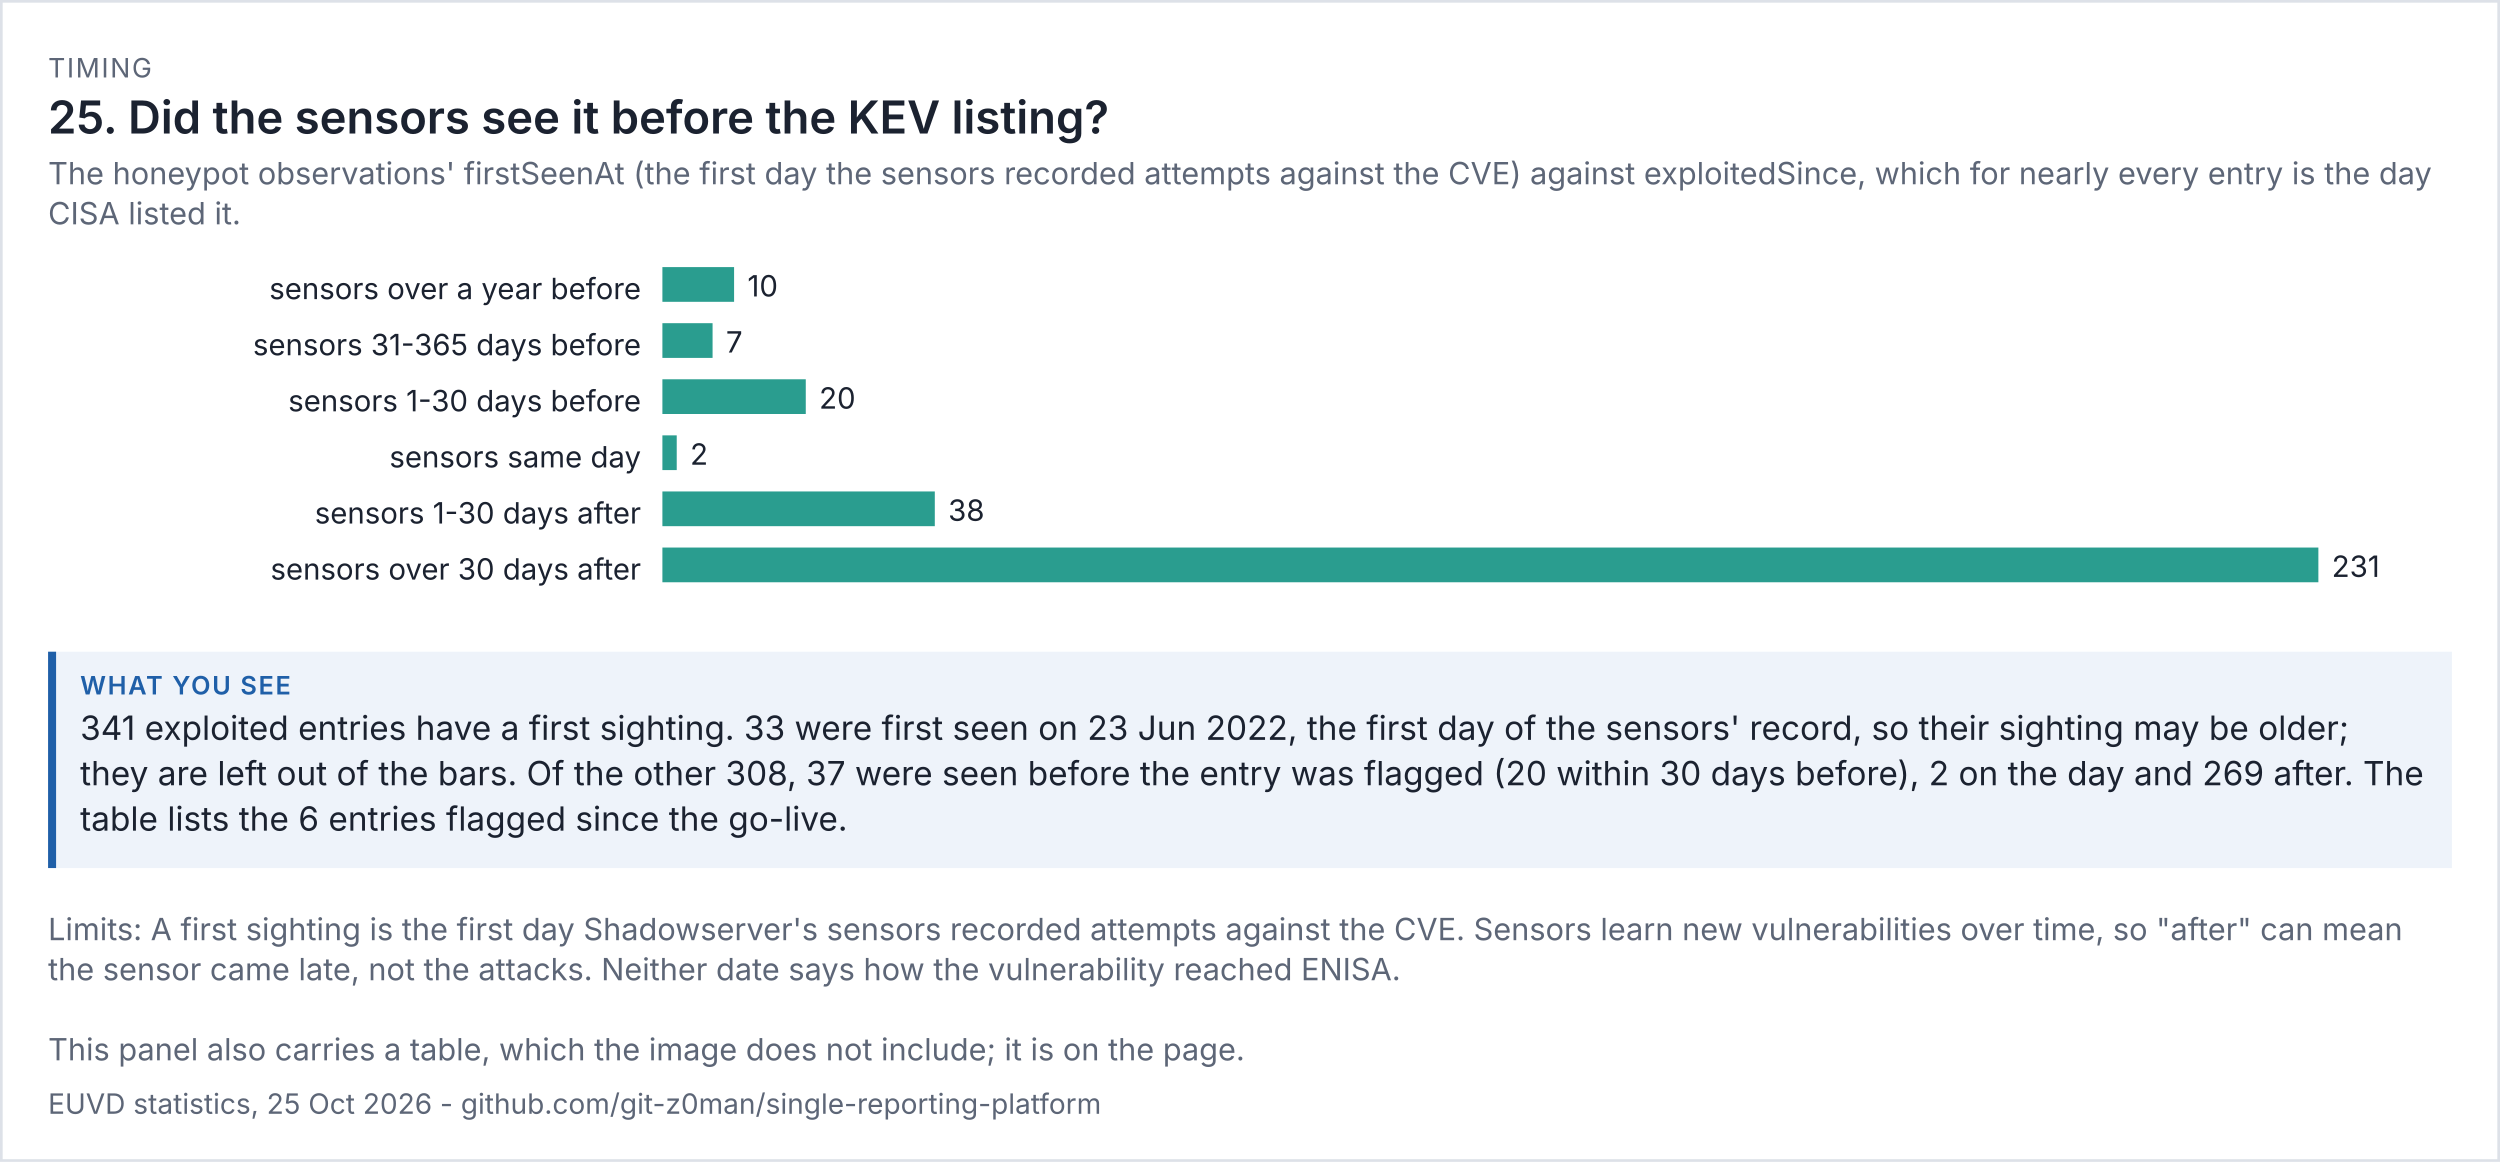
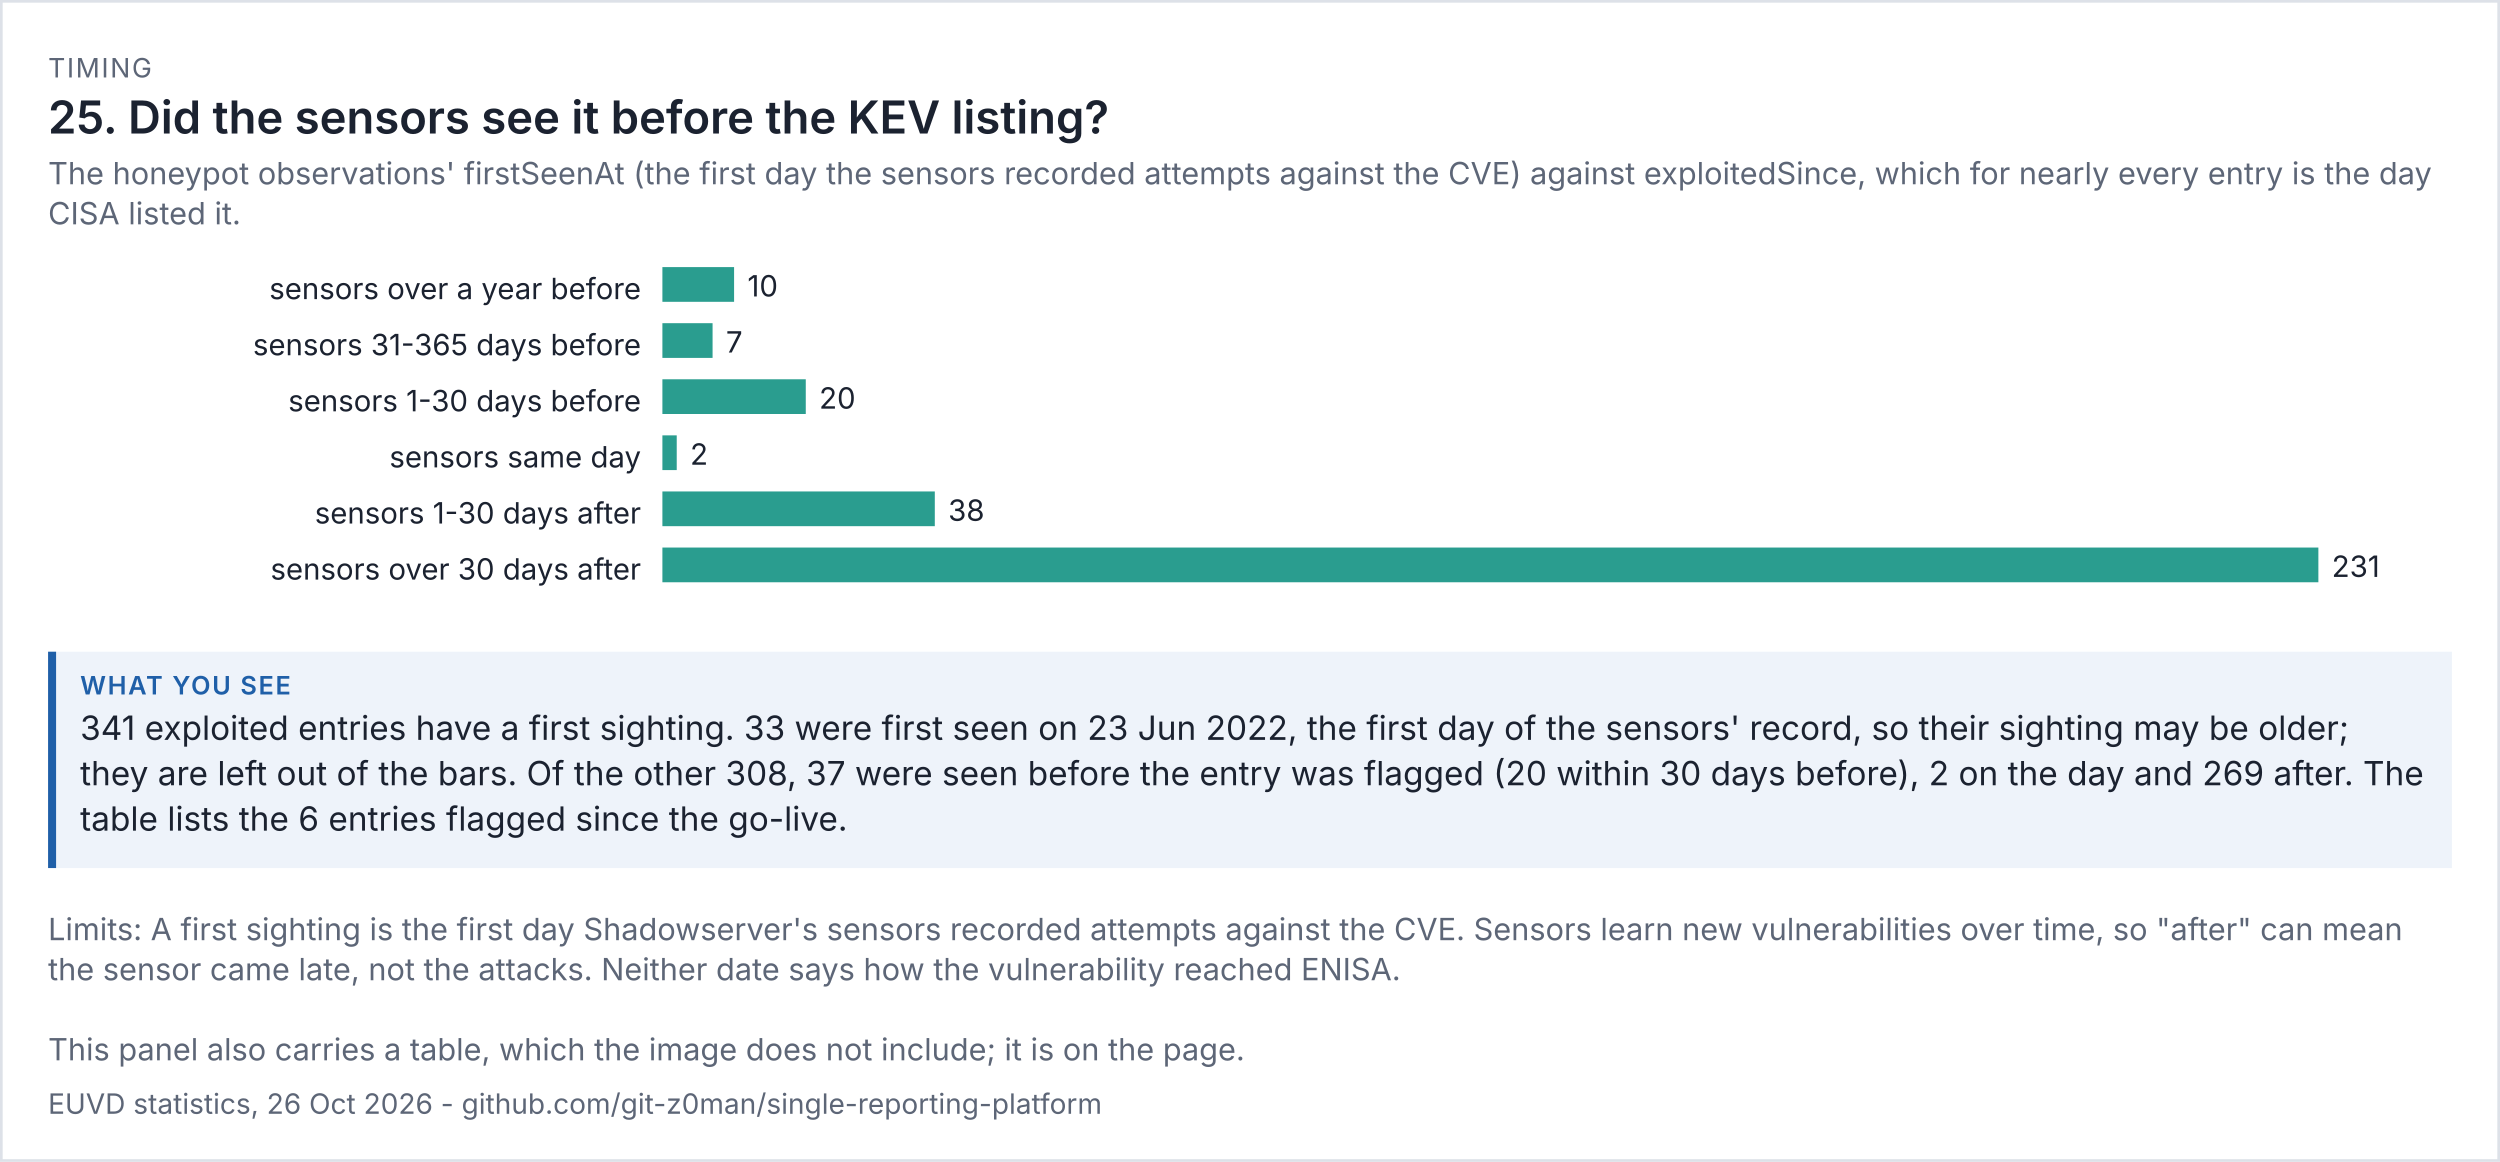
<svg xmlns="http://www.w3.org/2000/svg" viewBox="0 0 936 435" width="936" height="435" font-family="system-ui,-apple-system,'Segoe UI',sans-serif">
  <rect width="100%" height="100%" fill="#ffffff" />
  <rect x="0.5" y="0.5" width="935" height="434" fill="none" stroke="#dde1e8" />
  <text x="18" y="29" font-size="10" letter-spacing="0.6" fill="#5d6677">TIMING</text>
  <text x="18" y="50" font-size="17" fill="#1b2230" font-weight="600">25. Did the sensors see it before the KEV listing?</text>
  <text x="18" y="69" font-size="11.5" fill="#5d6677">The honeypot observations' firstSeenAt (the first day the sensors recorded attempts against the CVE) against exploitedSince, which for nearly every entry is the day</text>
  <text x="18" y="84" font-size="11.5" fill="#5d6677">CISA listed it.</text>
  <g transform="translate(18,94) scale(1)" font-size="11">
    <svg viewBox="0 0 900 138" role="img" width="900" height="138">
      <g>
        <text x="222" y="18" text-anchor="end" class="t" fill="rgb(27, 34, 48)">sensors over a year before</text>
        <rect x="230" y="6" width="26.84" height="13" fill="rgb(42, 157, 143)" />
        <text x="261.84" y="17" class="t" fill="rgb(27, 34, 48)">10</text>
        <text x="222" y="39" text-anchor="end" class="t" fill="rgb(27, 34, 48)">sensors 31-365 days before</text>
        <rect x="230" y="27" width="18.788" height="13" fill="rgb(42, 157, 143)" />
        <text x="253.788" y="38" class="t" fill="rgb(27, 34, 48)">7</text>
        <text x="222" y="60" text-anchor="end" class="t" fill="rgb(27, 34, 48)">sensors 1-30 days before</text>
        <rect x="230" y="48" width="53.68" height="13" fill="rgb(42, 157, 143)" />
        <text x="288.68" y="59" class="t" fill="rgb(27, 34, 48)">20</text>
        <text x="222" y="81" text-anchor="end" class="t" fill="rgb(27, 34, 48)">sensors same day</text>
        <rect x="230" y="69" width="5.368" height="13" fill="rgb(42, 157, 143)" />
        <text x="240.368" y="80" class="t" fill="rgb(27, 34, 48)">2</text>
        <text x="222" y="102" text-anchor="end" class="t" fill="rgb(27, 34, 48)">sensors 1-30 days after</text>
        <rect x="230" y="90" width="101.991" height="13" fill="rgb(42, 157, 143)" />
        <text x="336.991" y="101" class="t" fill="rgb(27, 34, 48)">38</text>
        <text x="222" y="123" text-anchor="end" class="t" fill="rgb(27, 34, 48)">sensors over 30 days after</text>
        <rect x="230" y="111" width="620" height="13" fill="rgb(42, 157, 143)" />
        <text x="855" y="122" class="t" fill="rgb(27, 34, 48)">231</text>
      </g>
    </svg>
  </g>
  <rect x="18" y="244" width="900" height="81" fill="#eef3fa" />
  <rect x="18" y="244" width="3" height="81" fill="#1f5fa8" />
  <text x="30" y="260" font-size="9.5" letter-spacing="0.6" font-weight="600" fill="#1f5fa8">WHAT YOU SEE</text>
  <text x="30" y="277" font-size="12.5" fill="#1b2230">341 exploited entries have a first sighting. 33 were first seen on 23 Jun 2022, the first day of the sensors' record, so their sighting may be older;</text>
  <text x="30" y="294" font-size="12.5" fill="#1b2230">they are left out of the bars. Of the other 308, 37 were seen before the entry was flagged (20 within 30 days before), 2 on the day and 269 after. The</text>
  <text x="30" y="311" font-size="12.5" fill="#1b2230">table lists the 6 entries flagged since the go-live.</text>
  <text x="18" y="352" font-size="11.5" fill="#5d6677">Limits: A first sighting is the first day Shadowserver's sensors recorded attempts against the CVE. Sensors learn new vulnerabilities over time, so "after" can mean</text>
  <text x="18" y="367" font-size="11.5" fill="#5d6677">the sensor came late, not the attacks. Neither date says how the vulnerability reached ENISA.</text>
  <text x="18" y="397" font-size="11.5" fill="#5d6677">This panel also carries a table, which the image does not include; it is on the page.</text>
-   <text x="18" y="417" font-size="10.5" fill="#5d6677">EUVD statistics, 25 Oct 2026 - github.com/git-z0man/single-reporting-platform</text>
+   <text x="18" y="417" font-size="10.5" fill="#5d6677">EUVD statistics, 26 Oct 2026 - github.com/git-z0man/single-reporting-platform</text>
</svg>
